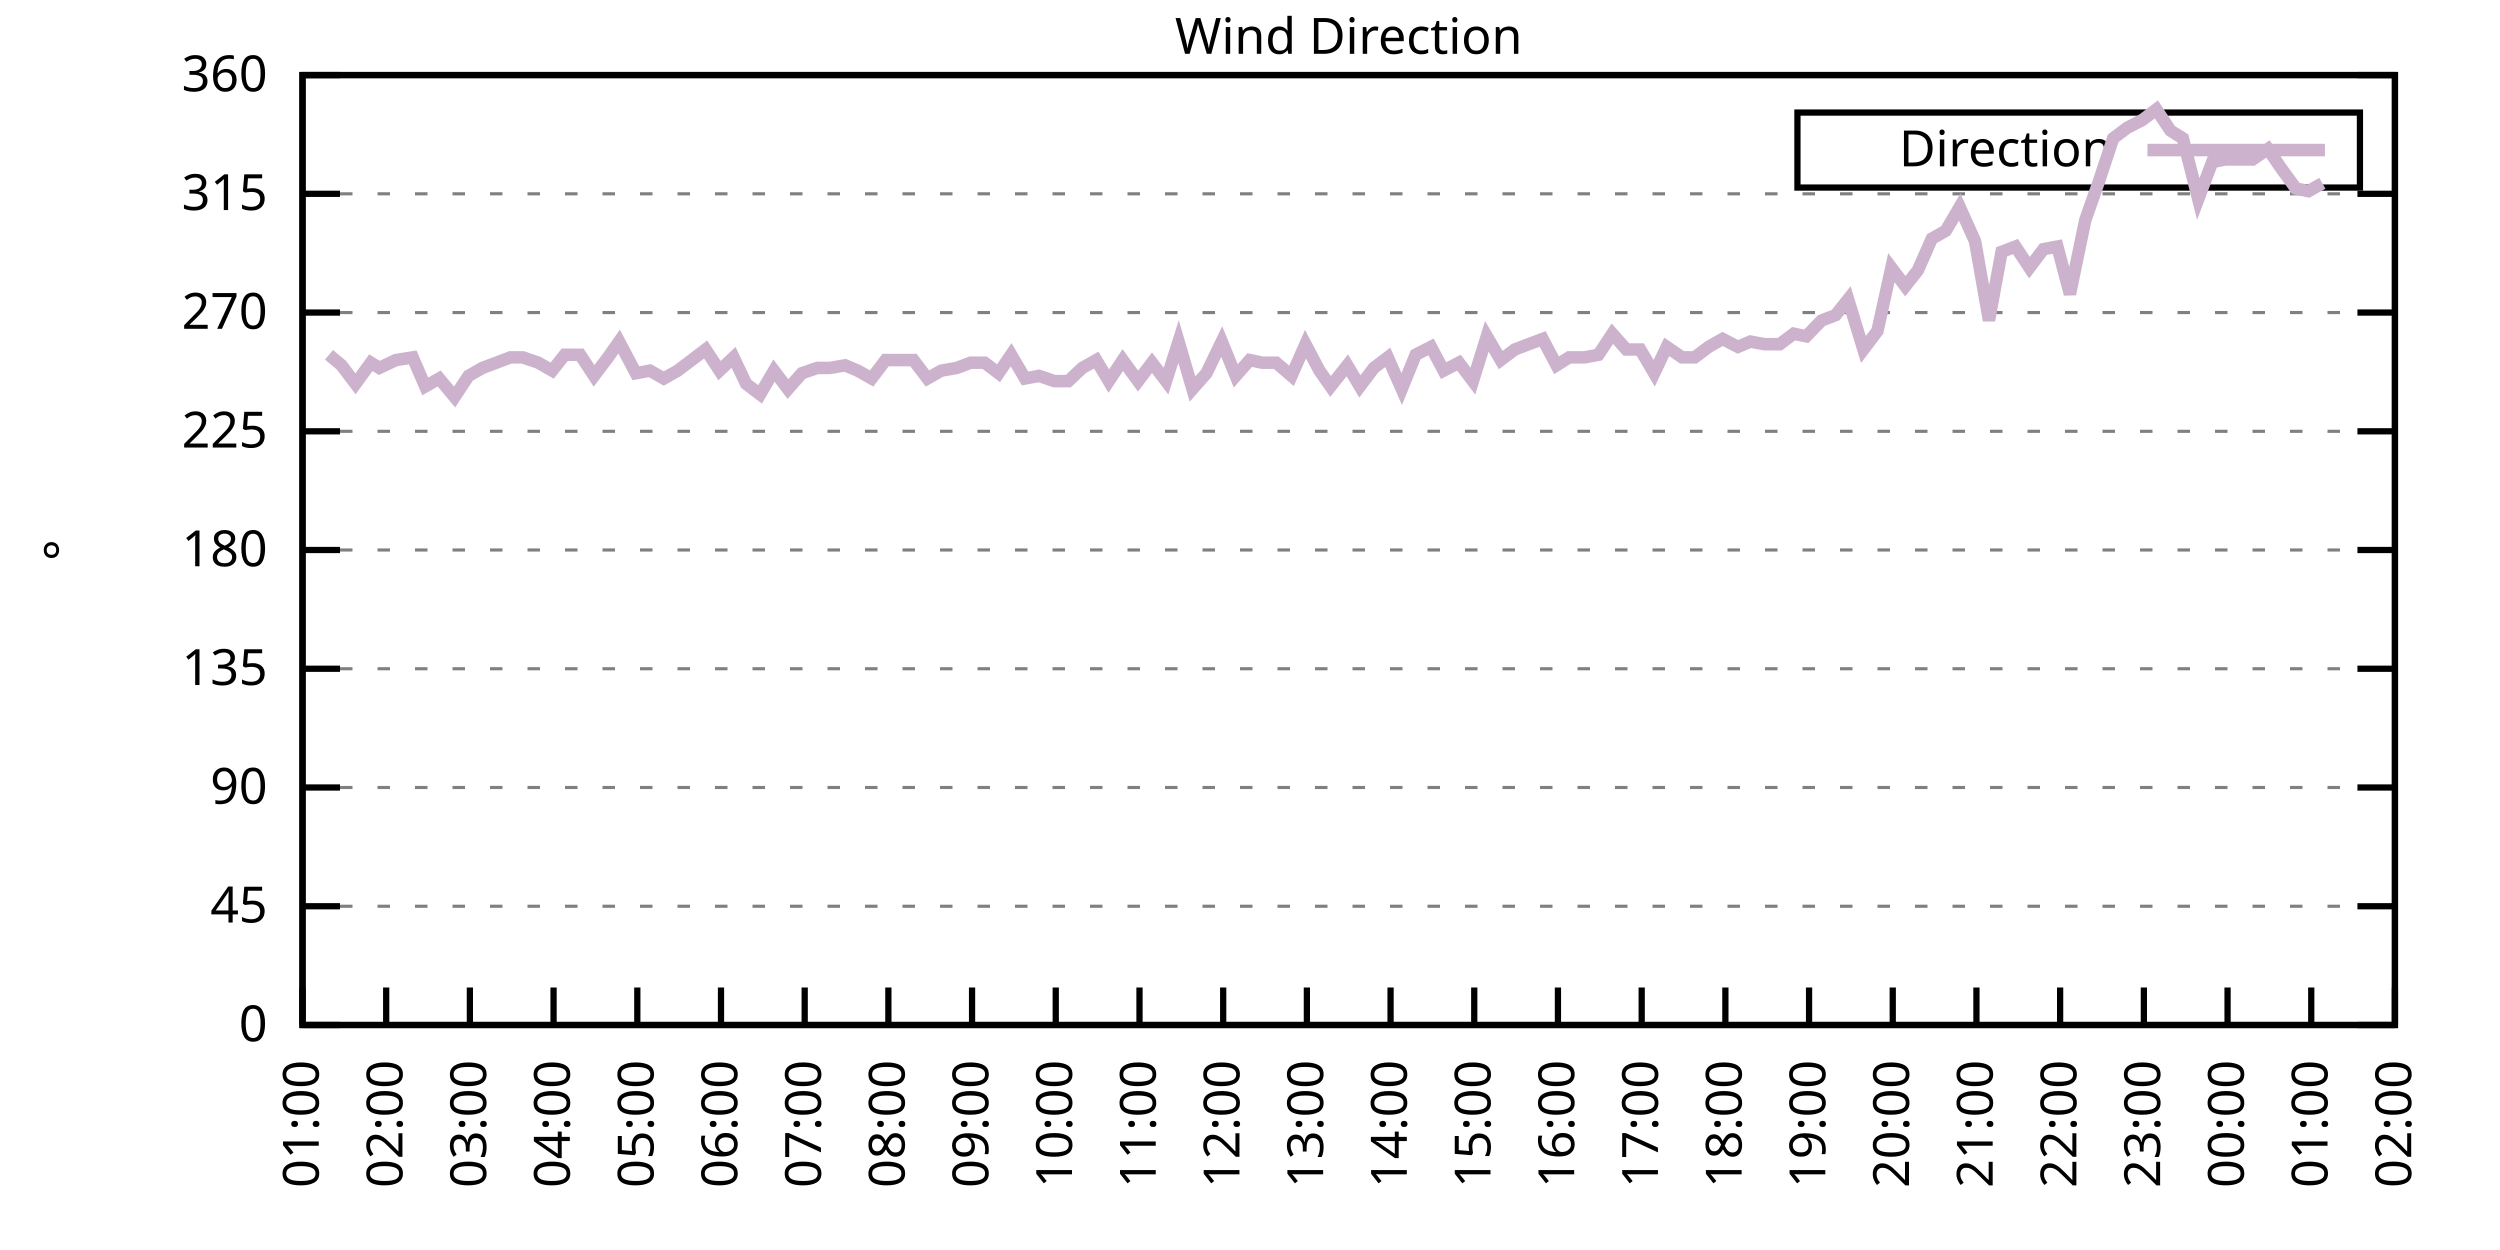
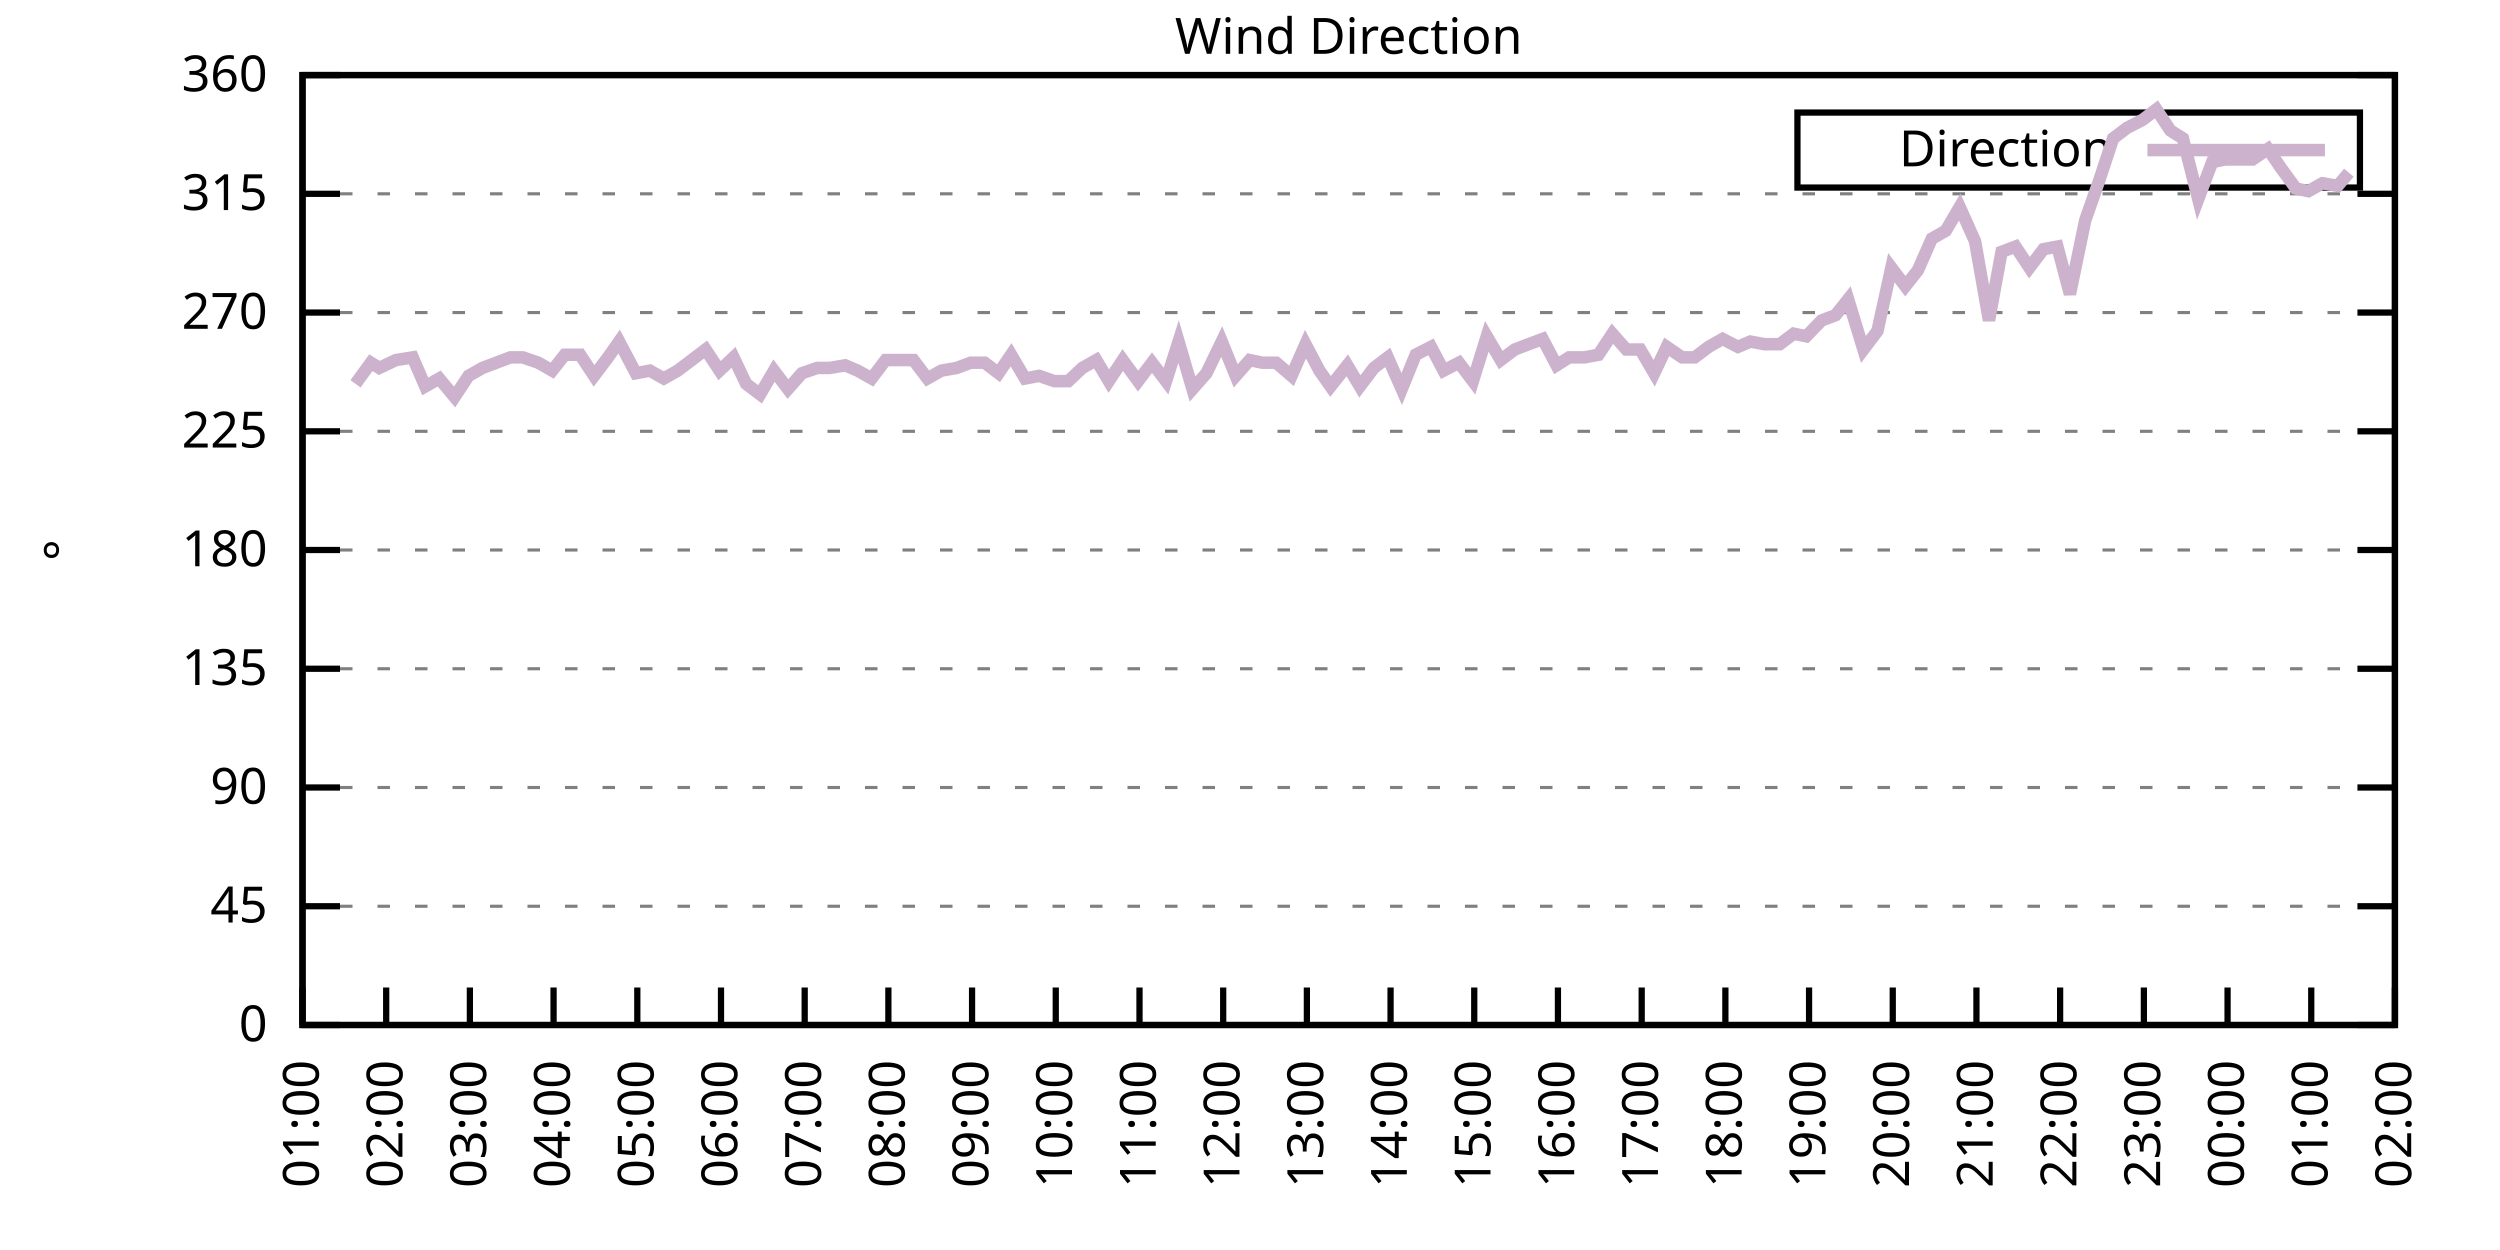
<svg xmlns="http://www.w3.org/2000/svg" xmlns:xlink="http://www.w3.org/1999/xlink" width="400" height="200" viewBox="0 0 400 200">
  <g id="gnuplot_canvas">
    <rect x="0" y="0" width="400" height="200" fill="none" />
    <defs>
      <circle id="gpDot" r="0.5" stroke-width="0.5" stroke="currentColor" />
      <path id="gpPt0" stroke-width="0.333" stroke="currentColor" d="M-1,0 h2 M0,-1 v2" />
      <path id="gpPt1" stroke-width="0.333" stroke="currentColor" d="M-1,-1 L1,1 M1,-1 L-1,1" />
      <path id="gpPt2" stroke-width="0.333" stroke="currentColor" d="M-1,0 L1,0 M0,-1 L0,1 M-1,-1 L1,1 M-1,1 L1,-1" />
      <rect id="gpPt3" stroke-width="0.333" stroke="currentColor" x="-1" y="-1" width="2" height="2" />
      <rect id="gpPt4" stroke-width="0.333" stroke="currentColor" fill="currentColor" x="-1" y="-1" width="2" height="2" />
      <circle id="gpPt5" stroke-width="0.333" stroke="currentColor" cx="0" cy="0" r="1" />
      <use xlink:href="#gpPt5" id="gpPt6" fill="currentColor" stroke="none" />
      <path id="gpPt7" stroke-width="0.333" stroke="currentColor" d="M0,-1.33 L-1.33,0.67 L1.33,0.67 z" />
      <use xlink:href="#gpPt7" id="gpPt8" fill="currentColor" stroke="none" />
      <use xlink:href="#gpPt7" id="gpPt9" stroke="currentColor" transform="rotate(180)" />
      <use xlink:href="#gpPt9" id="gpPt10" fill="currentColor" stroke="none" />
      <use xlink:href="#gpPt3" id="gpPt11" stroke="currentColor" transform="rotate(45)" />
      <use xlink:href="#gpPt11" id="gpPt12" fill="currentColor" stroke="none" />
      <path id="gpPt13" stroke-width="0.333" stroke="currentColor" d="M0,1.330 L1.265,0.411 L0.782,-1.067 L-0.782,-1.076 L-1.265,0.411 z" />
      <use xlink:href="#gpPt13" id="gpPt14" fill="currentColor" stroke="none" />
      <filter id="textbox" filterUnits="objectBoundingBox" x="0" y="0" height="1" width="1">
        <feFlood flood-color="white" flood-opacity="1" result="bgnd" />
        <feComposite in="SourceGraphic" in2="bgnd" operator="atop" />
      </filter>
      <filter id="greybox" filterUnits="objectBoundingBox" x="0" y="0" height="1" width="1">
        <feFlood flood-color="lightgrey" flood-opacity="1" result="grey" />
        <feComposite in="SourceGraphic" in2="grey" operator="atop" />
      </filter>
    </defs>
    <g fill="none" color="white" stroke="currentColor" stroke-width="1.00" stroke-linecap="butt" stroke-linejoin="miter">
</g>
    <g fill="none" color="black" stroke="currentColor" stroke-width="1.00" stroke-linecap="butt" stroke-linejoin="miter">
      <g stroke="none" shape-rendering="crispEdges">
        <polygon fill="rgb(255, 255, 255)" points="48.40,164.00 383.18,164.00 383.18,12.02 48.40,12.02 " />
      </g>
    </g>
    <g fill="none" color="black" stroke="currentColor" stroke-width="1.00" stroke-linecap="butt" stroke-linejoin="miter">
</g>
    <g fill="none" color="black" stroke="black" stroke-width="0.50" stroke-linecap="butt" stroke-linejoin="miter">
</g>
    <g fill="none" color="gray" stroke="currentColor" stroke-width="0.50" stroke-linecap="butt" stroke-linejoin="miter">
      <path stroke="gray" stroke-dasharray="2,4" class="gridline" d="M48.40,164.00 L383.19,164.00  " />
    </g>
    <g fill="none" color="gray" stroke="gray" stroke-width="1.00" stroke-linecap="butt" stroke-linejoin="miter">
</g>
    <g fill="none" color="black" stroke="currentColor" stroke-width="1.00" stroke-linecap="butt" stroke-linejoin="miter">
      <path stroke="black" d="M48.40,164.00 L54.40,164.00 M383.19,164.00 L377.19,164.00  " />
      <g transform="translate(42.80,166.60)" stroke="none" fill="black" font-family="Sans" font-size="8.00" text-anchor="end">
        <text>
          <tspan font-family="Sans"> 0</tspan>
        </text>
      </g>
    </g>
    <g fill="none" color="black" stroke="currentColor" stroke-width="1.00" stroke-linecap="butt" stroke-linejoin="miter">
</g>
    <g fill="none" color="black" stroke="black" stroke-width="0.50" stroke-linecap="butt" stroke-linejoin="miter">
</g>
    <g fill="none" color="gray" stroke="currentColor" stroke-width="0.50" stroke-linecap="butt" stroke-linejoin="miter">
      <path stroke="gray" stroke-dasharray="2,4" class="gridline" d="M48.40,145.00 L383.19,145.00  " />
    </g>
    <g fill="none" color="gray" stroke="gray" stroke-width="1.00" stroke-linecap="butt" stroke-linejoin="miter">
</g>
    <g fill="none" color="black" stroke="currentColor" stroke-width="1.00" stroke-linecap="butt" stroke-linejoin="miter">
      <path stroke="black" d="M48.40,145.00 L54.40,145.00 M383.19,145.00 L377.19,145.00  " />
      <g transform="translate(42.80,147.60)" stroke="none" fill="black" font-family="Sans" font-size="8.00" text-anchor="end">
        <text>
          <tspan font-family="Sans"> 45</tspan>
        </text>
      </g>
    </g>
    <g fill="none" color="black" stroke="currentColor" stroke-width="1.00" stroke-linecap="butt" stroke-linejoin="miter">
</g>
    <g fill="none" color="black" stroke="black" stroke-width="0.50" stroke-linecap="butt" stroke-linejoin="miter">
</g>
    <g fill="none" color="gray" stroke="currentColor" stroke-width="0.50" stroke-linecap="butt" stroke-linejoin="miter">
      <path stroke="gray" stroke-dasharray="2,4" class="gridline" d="M48.40,126.00 L383.19,126.00  " />
    </g>
    <g fill="none" color="gray" stroke="gray" stroke-width="1.00" stroke-linecap="butt" stroke-linejoin="miter">
</g>
    <g fill="none" color="black" stroke="currentColor" stroke-width="1.00" stroke-linecap="butt" stroke-linejoin="miter">
      <path stroke="black" d="M48.40,126.00 L54.40,126.00 M383.19,126.00 L377.19,126.00  " />
      <g transform="translate(42.80,128.60)" stroke="none" fill="black" font-family="Sans" font-size="8.00" text-anchor="end">
        <text>
          <tspan font-family="Sans"> 90</tspan>
        </text>
      </g>
    </g>
    <g fill="none" color="black" stroke="currentColor" stroke-width="1.00" stroke-linecap="butt" stroke-linejoin="miter">
</g>
    <g fill="none" color="black" stroke="black" stroke-width="0.50" stroke-linecap="butt" stroke-linejoin="miter">
</g>
    <g fill="none" color="gray" stroke="currentColor" stroke-width="0.50" stroke-linecap="butt" stroke-linejoin="miter">
      <path stroke="gray" stroke-dasharray="2,4" class="gridline" d="M48.40,107.00 L383.19,107.00  " />
    </g>
    <g fill="none" color="gray" stroke="gray" stroke-width="1.00" stroke-linecap="butt" stroke-linejoin="miter">
</g>
    <g fill="none" color="black" stroke="currentColor" stroke-width="1.00" stroke-linecap="butt" stroke-linejoin="miter">
      <path stroke="black" d="M48.40,107.00 L54.40,107.00 M383.19,107.00 L377.19,107.00  " />
      <g transform="translate(42.80,109.60)" stroke="none" fill="black" font-family="Sans" font-size="8.00" text-anchor="end">
        <text>
          <tspan font-family="Sans"> 135</tspan>
        </text>
      </g>
    </g>
    <g fill="none" color="black" stroke="currentColor" stroke-width="1.00" stroke-linecap="butt" stroke-linejoin="miter">
</g>
    <g fill="none" color="black" stroke="black" stroke-width="0.50" stroke-linecap="butt" stroke-linejoin="miter">
</g>
    <g fill="none" color="gray" stroke="currentColor" stroke-width="0.50" stroke-linecap="butt" stroke-linejoin="miter">
      <path stroke="gray" stroke-dasharray="2,4" class="gridline" d="M48.40,88.00 L383.19,88.00  " />
    </g>
    <g fill="none" color="gray" stroke="gray" stroke-width="1.00" stroke-linecap="butt" stroke-linejoin="miter">
</g>
    <g fill="none" color="black" stroke="currentColor" stroke-width="1.00" stroke-linecap="butt" stroke-linejoin="miter">
      <path stroke="black" d="M48.40,88.00 L54.40,88.00 M383.19,88.00 L377.19,88.00  " />
      <g transform="translate(42.80,90.60)" stroke="none" fill="black" font-family="Sans" font-size="8.00" text-anchor="end">
        <text>
          <tspan font-family="Sans"> 180</tspan>
        </text>
      </g>
    </g>
    <g fill="none" color="black" stroke="currentColor" stroke-width="1.00" stroke-linecap="butt" stroke-linejoin="miter">
</g>
    <g fill="none" color="black" stroke="black" stroke-width="0.50" stroke-linecap="butt" stroke-linejoin="miter">
</g>
    <g fill="none" color="gray" stroke="currentColor" stroke-width="0.50" stroke-linecap="butt" stroke-linejoin="miter">
      <path stroke="gray" stroke-dasharray="2,4" class="gridline" d="M48.40,69.01 L383.19,69.01  " />
    </g>
    <g fill="none" color="gray" stroke="gray" stroke-width="1.00" stroke-linecap="butt" stroke-linejoin="miter">
</g>
    <g fill="none" color="black" stroke="currentColor" stroke-width="1.00" stroke-linecap="butt" stroke-linejoin="miter">
      <path stroke="black" d="M48.40,69.01 L54.40,69.01 M383.19,69.01 L377.19,69.01  " />
      <g transform="translate(42.80,71.61)" stroke="none" fill="black" font-family="Sans" font-size="8.00" text-anchor="end">
        <text>
          <tspan font-family="Sans"> 225</tspan>
        </text>
      </g>
    </g>
    <g fill="none" color="black" stroke="currentColor" stroke-width="1.00" stroke-linecap="butt" stroke-linejoin="miter">
</g>
    <g fill="none" color="black" stroke="black" stroke-width="0.50" stroke-linecap="butt" stroke-linejoin="miter">
</g>
    <g fill="none" color="gray" stroke="currentColor" stroke-width="0.50" stroke-linecap="butt" stroke-linejoin="miter">
      <path stroke="gray" stroke-dasharray="2,4" class="gridline" d="M48.40,50.01 L383.19,50.01  " />
    </g>
    <g fill="none" color="gray" stroke="gray" stroke-width="1.00" stroke-linecap="butt" stroke-linejoin="miter">
</g>
    <g fill="none" color="black" stroke="currentColor" stroke-width="1.00" stroke-linecap="butt" stroke-linejoin="miter">
      <path stroke="black" d="M48.40,50.01 L54.40,50.01 M383.19,50.01 L377.19,50.01  " />
      <g transform="translate(42.80,52.61)" stroke="none" fill="black" font-family="Sans" font-size="8.00" text-anchor="end">
        <text>
          <tspan font-family="Sans"> 270</tspan>
        </text>
      </g>
    </g>
    <g fill="none" color="black" stroke="currentColor" stroke-width="1.00" stroke-linecap="butt" stroke-linejoin="miter">
</g>
    <g fill="none" color="black" stroke="black" stroke-width="0.50" stroke-linecap="butt" stroke-linejoin="miter">
</g>
    <g fill="none" color="gray" stroke="currentColor" stroke-width="0.50" stroke-linecap="butt" stroke-linejoin="miter">
      <path stroke="gray" stroke-dasharray="2,4" class="gridline" d="M48.40,31.01 L383.19,31.01  " />
    </g>
    <g fill="none" color="gray" stroke="gray" stroke-width="1.00" stroke-linecap="butt" stroke-linejoin="miter">
</g>
    <g fill="none" color="black" stroke="currentColor" stroke-width="1.00" stroke-linecap="butt" stroke-linejoin="miter">
      <path stroke="black" d="M48.40,31.01 L54.40,31.01 M383.19,31.01 L377.19,31.01  " />
      <g transform="translate(42.80,33.61)" stroke="none" fill="black" font-family="Sans" font-size="8.00" text-anchor="end">
        <text>
          <tspan font-family="Sans"> 315</tspan>
        </text>
      </g>
    </g>
    <g fill="none" color="black" stroke="currentColor" stroke-width="1.00" stroke-linecap="butt" stroke-linejoin="miter">
</g>
    <g fill="none" color="black" stroke="black" stroke-width="0.50" stroke-linecap="butt" stroke-linejoin="miter">
</g>
    <g fill="none" color="gray" stroke="currentColor" stroke-width="0.50" stroke-linecap="butt" stroke-linejoin="miter">
      <path stroke="gray" stroke-dasharray="2,4" class="gridline" d="M48.40,12.01 L383.19,12.01  " />
    </g>
    <g fill="none" color="gray" stroke="gray" stroke-width="1.00" stroke-linecap="butt" stroke-linejoin="miter">
</g>
    <g fill="none" color="black" stroke="currentColor" stroke-width="1.00" stroke-linecap="butt" stroke-linejoin="miter">
      <path stroke="black" d="M48.40,12.01 L54.40,12.01 M383.19,12.01 L377.19,12.01  " />
      <g transform="translate(42.80,14.61)" stroke="none" fill="black" font-family="Sans" font-size="8.00" text-anchor="end">
        <text>
          <tspan font-family="Sans"> 360</tspan>
        </text>
      </g>
    </g>
    <g fill="none" color="black" stroke="currentColor" stroke-width="1.00" stroke-linecap="butt" stroke-linejoin="miter">
      <path stroke="black" d="M48.40,164.00 L48.40,158.00  " />
      <g transform="translate(51.00,169.60) rotate(270.00)" stroke="none" fill="black" font-family="Sans" font-size="8.00" text-anchor="end">
        <text>
          <tspan font-family="Sans">01:00</tspan>
        </text>
      </g>
    </g>
    <g fill="none" color="black" stroke="currentColor" stroke-width="1.00" stroke-linecap="butt" stroke-linejoin="miter">
      <path stroke="black" d="M61.79,164.00 L61.79,158.00  " />
      <g transform="translate(64.39,169.60) rotate(270.00)" stroke="none" fill="black" font-family="Sans" font-size="8.00" text-anchor="end">
        <text>
          <tspan font-family="Sans">02:00</tspan>
        </text>
      </g>
    </g>
    <g fill="none" color="black" stroke="currentColor" stroke-width="1.00" stroke-linecap="butt" stroke-linejoin="miter">
      <path stroke="black" d="M75.18,164.00 L75.18,158.00  " />
      <g transform="translate(77.78,169.60) rotate(270.00)" stroke="none" fill="black" font-family="Sans" font-size="8.00" text-anchor="end">
        <text>
          <tspan font-family="Sans">03:00</tspan>
        </text>
      </g>
    </g>
    <g fill="none" color="black" stroke="currentColor" stroke-width="1.00" stroke-linecap="butt" stroke-linejoin="miter">
      <path stroke="black" d="M88.57,164.00 L88.57,158.00  " />
      <g transform="translate(91.17,169.60) rotate(270.00)" stroke="none" fill="black" font-family="Sans" font-size="8.00" text-anchor="end">
        <text>
          <tspan font-family="Sans">04:00</tspan>
        </text>
      </g>
    </g>
    <g fill="none" color="black" stroke="currentColor" stroke-width="1.00" stroke-linecap="butt" stroke-linejoin="miter">
      <path stroke="black" d="M101.97,164.00 L101.97,158.00  " />
      <g transform="translate(104.57,169.60) rotate(270.00)" stroke="none" fill="black" font-family="Sans" font-size="8.00" text-anchor="end">
        <text>
          <tspan font-family="Sans">05:00</tspan>
        </text>
      </g>
    </g>
    <g fill="none" color="black" stroke="currentColor" stroke-width="1.00" stroke-linecap="butt" stroke-linejoin="miter">
      <path stroke="black" d="M115.36,164.00 L115.36,158.00  " />
      <g transform="translate(117.96,169.60) rotate(270.00)" stroke="none" fill="black" font-family="Sans" font-size="8.00" text-anchor="end">
        <text>
          <tspan font-family="Sans">06:00</tspan>
        </text>
      </g>
    </g>
    <g fill="none" color="black" stroke="currentColor" stroke-width="1.00" stroke-linecap="butt" stroke-linejoin="miter">
      <path stroke="black" d="M128.75,164.00 L128.75,158.00  " />
      <g transform="translate(131.35,169.60) rotate(270.00)" stroke="none" fill="black" font-family="Sans" font-size="8.00" text-anchor="end">
        <text>
          <tspan font-family="Sans">07:00</tspan>
        </text>
      </g>
    </g>
    <g fill="none" color="black" stroke="currentColor" stroke-width="1.00" stroke-linecap="butt" stroke-linejoin="miter">
      <path stroke="black" d="M142.14,164.00 L142.14,158.00  " />
      <g transform="translate(144.74,169.60) rotate(270.00)" stroke="none" fill="black" font-family="Sans" font-size="8.00" text-anchor="end">
        <text>
          <tspan font-family="Sans">08:00</tspan>
        </text>
      </g>
    </g>
    <g fill="none" color="black" stroke="currentColor" stroke-width="1.00" stroke-linecap="butt" stroke-linejoin="miter">
      <path stroke="black" d="M155.53,164.00 L155.53,158.00  " />
      <g transform="translate(158.13,169.60) rotate(270.00)" stroke="none" fill="black" font-family="Sans" font-size="8.00" text-anchor="end">
        <text>
          <tspan font-family="Sans">09:00</tspan>
        </text>
      </g>
    </g>
    <g fill="none" color="black" stroke="currentColor" stroke-width="1.00" stroke-linecap="butt" stroke-linejoin="miter">
      <path stroke="black" d="M168.92,164.00 L168.92,158.00  " />
      <g transform="translate(171.52,169.60) rotate(270.00)" stroke="none" fill="black" font-family="Sans" font-size="8.00" text-anchor="end">
        <text>
          <tspan font-family="Sans">10:00</tspan>
        </text>
      </g>
    </g>
    <g fill="none" color="black" stroke="currentColor" stroke-width="1.00" stroke-linecap="butt" stroke-linejoin="miter">
      <path stroke="black" d="M182.32,164.00 L182.32,158.00  " />
      <g transform="translate(184.92,169.60) rotate(270.00)" stroke="none" fill="black" font-family="Sans" font-size="8.00" text-anchor="end">
        <text>
          <tspan font-family="Sans">11:00</tspan>
        </text>
      </g>
    </g>
    <g fill="none" color="black" stroke="currentColor" stroke-width="1.00" stroke-linecap="butt" stroke-linejoin="miter">
      <path stroke="black" d="M195.71,164.00 L195.71,158.00  " />
      <g transform="translate(198.31,169.60) rotate(270.00)" stroke="none" fill="black" font-family="Sans" font-size="8.00" text-anchor="end">
        <text>
          <tspan font-family="Sans">12:00</tspan>
        </text>
      </g>
    </g>
    <g fill="none" color="black" stroke="currentColor" stroke-width="1.00" stroke-linecap="butt" stroke-linejoin="miter">
      <path stroke="black" d="M209.10,164.00 L209.10,158.00  " />
      <g transform="translate(211.70,169.60) rotate(270.00)" stroke="none" fill="black" font-family="Sans" font-size="8.00" text-anchor="end">
        <text>
          <tspan font-family="Sans">13:00</tspan>
        </text>
      </g>
    </g>
    <g fill="none" color="black" stroke="currentColor" stroke-width="1.00" stroke-linecap="butt" stroke-linejoin="miter">
      <path stroke="black" d="M222.49,164.00 L222.49,158.00  " />
      <g transform="translate(225.09,169.60) rotate(270.00)" stroke="none" fill="black" font-family="Sans" font-size="8.00" text-anchor="end">
        <text>
          <tspan font-family="Sans">14:00</tspan>
        </text>
      </g>
    </g>
    <g fill="none" color="black" stroke="currentColor" stroke-width="1.00" stroke-linecap="butt" stroke-linejoin="miter">
      <path stroke="black" d="M235.88,164.00 L235.88,158.00  " />
      <g transform="translate(238.48,169.60) rotate(270.00)" stroke="none" fill="black" font-family="Sans" font-size="8.00" text-anchor="end">
        <text>
          <tspan font-family="Sans">15:00</tspan>
        </text>
      </g>
    </g>
    <g fill="none" color="black" stroke="currentColor" stroke-width="1.00" stroke-linecap="butt" stroke-linejoin="miter">
      <path stroke="black" d="M249.27,164.00 L249.27,158.00  " />
      <g transform="translate(251.87,169.60) rotate(270.00)" stroke="none" fill="black" font-family="Sans" font-size="8.00" text-anchor="end">
        <text>
          <tspan font-family="Sans">16:00</tspan>
        </text>
      </g>
    </g>
    <g fill="none" color="black" stroke="currentColor" stroke-width="1.00" stroke-linecap="butt" stroke-linejoin="miter">
      <path stroke="black" d="M262.67,164.00 L262.67,158.00  " />
      <g transform="translate(265.27,169.60) rotate(270.00)" stroke="none" fill="black" font-family="Sans" font-size="8.00" text-anchor="end">
        <text>
          <tspan font-family="Sans">17:00</tspan>
        </text>
      </g>
    </g>
    <g fill="none" color="black" stroke="currentColor" stroke-width="1.00" stroke-linecap="butt" stroke-linejoin="miter">
      <path stroke="black" d="M276.06,164.00 L276.06,158.00  " />
      <g transform="translate(278.66,169.60) rotate(270.00)" stroke="none" fill="black" font-family="Sans" font-size="8.00" text-anchor="end">
        <text>
          <tspan font-family="Sans">18:00</tspan>
        </text>
      </g>
    </g>
    <g fill="none" color="black" stroke="currentColor" stroke-width="1.00" stroke-linecap="butt" stroke-linejoin="miter">
      <path stroke="black" d="M289.45,164.00 L289.45,158.00  " />
      <g transform="translate(292.05,169.60) rotate(270.00)" stroke="none" fill="black" font-family="Sans" font-size="8.00" text-anchor="end">
        <text>
          <tspan font-family="Sans">19:00</tspan>
        </text>
      </g>
    </g>
    <g fill="none" color="black" stroke="currentColor" stroke-width="1.00" stroke-linecap="butt" stroke-linejoin="miter">
      <path stroke="black" d="M302.84,164.00 L302.84,158.00  " />
      <g transform="translate(305.44,169.60) rotate(270.00)" stroke="none" fill="black" font-family="Sans" font-size="8.00" text-anchor="end">
        <text>
          <tspan font-family="Sans">20:00</tspan>
        </text>
      </g>
    </g>
    <g fill="none" color="black" stroke="currentColor" stroke-width="1.00" stroke-linecap="butt" stroke-linejoin="miter">
      <path stroke="black" d="M316.23,164.00 L316.23,158.00  " />
      <g transform="translate(318.83,169.60) rotate(270.00)" stroke="none" fill="black" font-family="Sans" font-size="8.00" text-anchor="end">
        <text>
          <tspan font-family="Sans">21:00</tspan>
        </text>
      </g>
    </g>
    <g fill="none" color="black" stroke="currentColor" stroke-width="1.00" stroke-linecap="butt" stroke-linejoin="miter">
      <path stroke="black" d="M329.62,164.00 L329.62,158.00  " />
      <g transform="translate(332.22,169.60) rotate(270.00)" stroke="none" fill="black" font-family="Sans" font-size="8.00" text-anchor="end">
        <text>
          <tspan font-family="Sans">22:00</tspan>
        </text>
      </g>
    </g>
    <g fill="none" color="black" stroke="currentColor" stroke-width="1.00" stroke-linecap="butt" stroke-linejoin="miter">
      <path stroke="black" d="M343.02,164.00 L343.02,158.00  " />
      <g transform="translate(345.62,169.60) rotate(270.00)" stroke="none" fill="black" font-family="Sans" font-size="8.00" text-anchor="end">
        <text>
          <tspan font-family="Sans">23:00</tspan>
        </text>
      </g>
    </g>
    <g fill="none" color="black" stroke="currentColor" stroke-width="1.00" stroke-linecap="butt" stroke-linejoin="miter">
      <path stroke="black" d="M356.41,164.00 L356.41,158.00  " />
      <g transform="translate(359.01,169.60) rotate(270.00)" stroke="none" fill="black" font-family="Sans" font-size="8.00" text-anchor="end">
        <text>
          <tspan font-family="Sans">00:00</tspan>
        </text>
      </g>
    </g>
    <g fill="none" color="black" stroke="currentColor" stroke-width="1.00" stroke-linecap="butt" stroke-linejoin="miter">
      <path stroke="black" d="M369.80,164.00 L369.80,158.00  " />
      <g transform="translate(372.40,169.60) rotate(270.00)" stroke="none" fill="black" font-family="Sans" font-size="8.00" text-anchor="end">
        <text>
          <tspan font-family="Sans">01:00</tspan>
        </text>
      </g>
    </g>
    <g fill="none" color="black" stroke="currentColor" stroke-width="1.00" stroke-linecap="butt" stroke-linejoin="miter">
      <path stroke="black" d="M383.19,164.00 L383.19,158.00  " />
      <g transform="translate(385.79,169.60) rotate(270.00)" stroke="none" fill="black" font-family="Sans" font-size="8.00" text-anchor="end">
        <text>
          <tspan font-family="Sans">02:00</tspan>
        </text>
      </g>
    </g>
    <g fill="none" color="black" stroke="currentColor" stroke-width="1.00" stroke-linecap="butt" stroke-linejoin="miter">
</g>
    <g fill="none" color="black" stroke="currentColor" stroke-width="1.00" stroke-linecap="butt" stroke-linejoin="miter">
      <path stroke="black" d="M48.40,12.01 L48.40,164.00 L383.19,164.00 L383.19,12.01 L48.40,12.01 Z  " />
    </g>
    <g fill="none" color="black" stroke="currentColor" stroke-width="1.00" stroke-linecap="butt" stroke-linejoin="miter">
</g>
    <g fill="none" color="black" stroke="currentColor" stroke-width="1.00" stroke-linecap="butt" stroke-linejoin="miter">
      <path stroke="black" d="M287.59,30.01 L287.59,18.01 L377.59,18.01 L377.59,30.01 L287.59,30.01 Z  " />
    </g>
    <g id="Wind_direction_plot_1">
      <g fill="none" color="white" stroke="black" stroke-width="2.00" stroke-linecap="butt" stroke-linejoin="miter">
</g>
      <g fill="none" color="black" stroke="currentColor" stroke-width="2.00" stroke-linecap="butt" stroke-linejoin="miter">
        <g transform="translate(337.99,26.61)" stroke="none" fill="black" font-family="Sans" font-size="8.00" text-anchor="end">
          <text>
            <tspan font-family="Sans">Direction</tspan>
          </text>
        </g>
      </g>
      <g fill="none" color="black" stroke="currentColor" stroke-width="2.00" stroke-linecap="butt" stroke-linejoin="miter">
-         <path stroke="rgb(204, 178, 204)" d="M343.59,24.01 L371.99,24.01 M52.64,56.76 L54.65,58.45 L56.88,61.41 L59.34,58.03 L60.68,58.87 L63.35,57.61   L66.03,57.18 L68.04,61.83 L70.27,60.56 L72.73,63.52 L74.96,60.14 L77.19,58.87 L79.42,58.03 L81.66,57.18   L83.66,57.18 L86.12,58.03 L88.35,59.30 L90.36,56.76 L92.82,56.76 L95.05,60.14 L97.28,57.18 L99.06,54.65   L101.74,59.72 L103.98,59.30 L106.21,60.56 L108.44,59.30 L110.67,57.61 L112.90,55.92 L115.13,59.30 L117.37,57.18   L119.38,61.41 L121.61,63.10 L123.84,59.30 L126.07,62.25 L128.30,59.72 L130.76,58.87 L132.77,58.87 L135.22,58.45   L137.23,59.30 L139.46,60.56 L141.69,57.61 L143.93,57.61 L146.16,57.61 L148.39,60.56 L150.62,59.30 L153.08,58.87   L155.31,58.03 L157.54,58.03 L159.77,59.72 L161.78,56.76 L164.01,60.56 L166.25,60.14 L168.70,60.98 L170.93,60.98   L173.17,58.87 L175.40,57.61 L177.41,60.98 L179.64,57.61 L182.09,60.98 L184.32,58.03 L186.56,60.98 L188.57,54.65   L190.80,62.25 L193.03,59.72 L195.48,54.65 L197.72,60.14 L199.95,57.61 L201.96,58.03 L204.19,58.03 L206.64,60.14   L208.88,55.07 L211.11,59.30 L212.89,61.83 L215.57,58.45 L217.58,61.83 L219.81,58.87 L222.04,57.18 L224.28,62.25   L226.51,56.76 L228.96,55.50 L230.97,59.30 L233.43,58.03 L235.66,60.98 L237.89,53.81 L240.12,57.61 L242.36,55.92   L244.59,55.07 L246.82,54.23 L249.05,58.45 L251.06,57.18 L253.51,57.18 L255.75,56.76 L257.98,53.39 L260.21,55.92   L262.44,55.92 L264.67,59.72 L266.68,55.50 L269.14,57.18 L271.15,57.18 L273.38,55.50 L275.61,54.23 L278.07,55.50   L280.07,54.65 L282.31,55.07 L284.76,55.07 L286.99,53.39 L289.00,53.81 L291.46,51.27 L293.69,50.43 L295.70,47.90   L298.15,55.92 L300.39,52.96 L302.62,42.83 L304.85,45.79 L306.86,43.25 L309.09,38.19 L311.32,36.92 L313.55,33.12   L316.01,38.61 L318.24,51.27 L320.25,40.30 L322.48,39.45 L324.71,42.83 L326.95,39.87 L329.18,39.45 L331.19,47.05   L333.64,35.23 L335.87,28.90 L338.10,22.14 L340.34,20.45 L342.79,19.19 L345.02,17.50 L347.26,20.88 L349.26,22.14   L351.72,31.85 L353.95,25.94 L355.96,25.52 L358.42,25.52 L360.42,25.52 L362.88,23.83 L364.89,26.79 L367.34,30.16   L369.35,30.59 L371.58,29.32  " />
+         <path stroke="rgb(204, 178, 204)" d="M343.59,24.01 L371.99,24.01 M56.88,61.41 L59.34,58.03 L60.68,58.87 L63.35,57.61 L66.03,57.18 L68.04,61.83   L70.27,60.56 L72.73,63.52 L74.96,60.14 L77.19,58.87 L79.42,58.03 L81.66,57.18 L83.66,57.18 L86.12,58.03   L88.35,59.30 L90.36,56.76 L92.82,56.76 L95.05,60.14 L97.28,57.18 L99.06,54.65 L101.74,59.72 L103.98,59.30   L106.21,60.56 L108.44,59.30 L110.67,57.61 L112.90,55.92 L115.13,59.30 L117.37,57.18 L119.38,61.41 L121.61,63.10   L123.84,59.30 L126.07,62.25 L128.30,59.72 L130.76,58.87 L132.77,58.87 L135.22,58.45 L137.23,59.30 L139.46,60.56   L141.69,57.61 L143.93,57.61 L146.16,57.61 L148.39,60.56 L150.62,59.30 L153.08,58.87 L155.31,58.03 L157.54,58.03   L159.77,59.72 L161.78,56.76 L164.01,60.56 L166.25,60.14 L168.70,60.98 L170.93,60.98 L173.17,58.87 L175.40,57.61   L177.41,60.98 L179.64,57.61 L182.09,60.98 L184.32,58.03 L186.56,60.98 L188.57,54.65 L190.80,62.25 L193.03,59.72   L195.48,54.65 L197.72,60.14 L199.95,57.61 L201.96,58.03 L204.19,58.03 L206.64,60.14 L208.88,55.07 L211.11,59.30   L212.89,61.83 L215.57,58.45 L217.58,61.83 L219.81,58.87 L222.04,57.18 L224.28,62.25 L226.51,56.76 L228.96,55.50   L230.97,59.30 L233.43,58.03 L235.66,60.98 L237.89,53.81 L240.12,57.61 L242.36,55.92 L244.59,55.07 L246.82,54.23   L249.05,58.45 L251.06,57.18 L253.51,57.18 L255.75,56.76 L257.98,53.39 L260.21,55.92 L262.44,55.92 L264.67,59.72   L266.68,55.50 L269.14,57.18 L271.15,57.18 L273.38,55.50 L275.61,54.23 L278.07,55.50 L280.07,54.65 L282.31,55.07   L284.76,55.07 L286.99,53.39 L289.00,53.81 L291.46,51.27 L293.69,50.43 L295.70,47.90 L298.15,55.92 L300.39,52.96   L302.62,42.83 L304.85,45.79 L306.86,43.25 L309.09,38.19 L311.32,36.92 L313.55,33.12 L316.01,38.61 L318.24,51.27   L320.25,40.30 L322.48,39.45 L324.71,42.83 L326.95,39.87 L329.18,39.45 L331.19,47.05 L333.64,35.23 L335.87,28.90   L338.10,22.14 L340.34,20.45 L342.79,19.19 L345.02,17.50 L347.26,20.88 L349.26,22.14 L351.72,31.85 L353.95,25.94   L355.96,25.52 L358.42,25.52 L360.42,25.52 L362.88,23.83 L364.89,26.79 L367.34,30.16 L369.35,30.59 L371.58,29.32   L374.04,29.74 L375.82,27.63  " />
      </g>
    </g>
    <g fill="none" color="black" stroke="currentColor" stroke-width="2.00" stroke-linecap="butt" stroke-linejoin="miter">
</g>
    <g fill="none" color="black" stroke="black" stroke-width="1.00" stroke-linecap="butt" stroke-linejoin="miter">
</g>
    <g fill="none" color="black" stroke="currentColor" stroke-width="1.00" stroke-linecap="butt" stroke-linejoin="miter">
      <path stroke="black" d="M48.40,12.01 L48.40,164.00 L383.19,164.00 L383.19,12.01 L48.40,12.01 Z  " />
      <g transform="translate(12.80,88.01) rotate(270.00)" stroke="none" fill="black" font-family="Sans" font-size="8.00" text-anchor="middle">
        <text>
          <tspan font-family="Sans">°</tspan>
        </text>
      </g>
    </g>
    <g fill="none" color="black" stroke="currentColor" stroke-width="1.00" stroke-linecap="butt" stroke-linejoin="miter">
</g>
    <g fill="none" color="black" stroke="currentColor" stroke-width="1.00" stroke-linecap="butt" stroke-linejoin="miter">
      <g transform="translate(215.79,8.61)" stroke="none" fill="black" font-family="Sans" font-size="8.00" text-anchor="middle">
        <text>
          <tspan font-family="Sans">Wind Direction</tspan>
        </text>
      </g>
    </g>
    <g fill="none" color="black" stroke="currentColor" stroke-width="1.00" stroke-linecap="butt" stroke-linejoin="miter">
</g>
  </g>
</svg>
